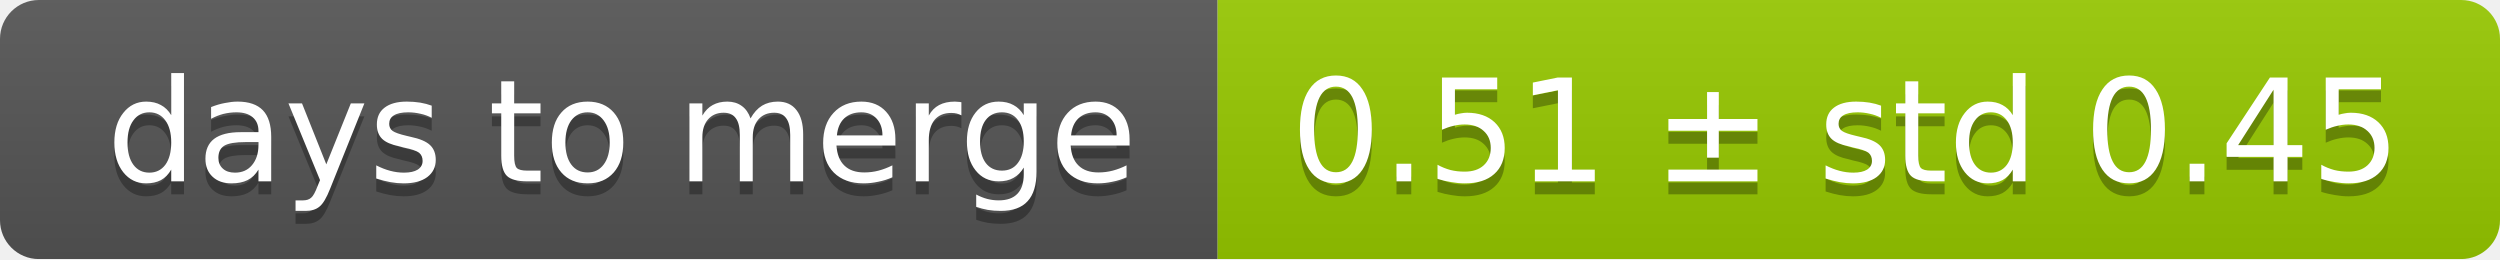
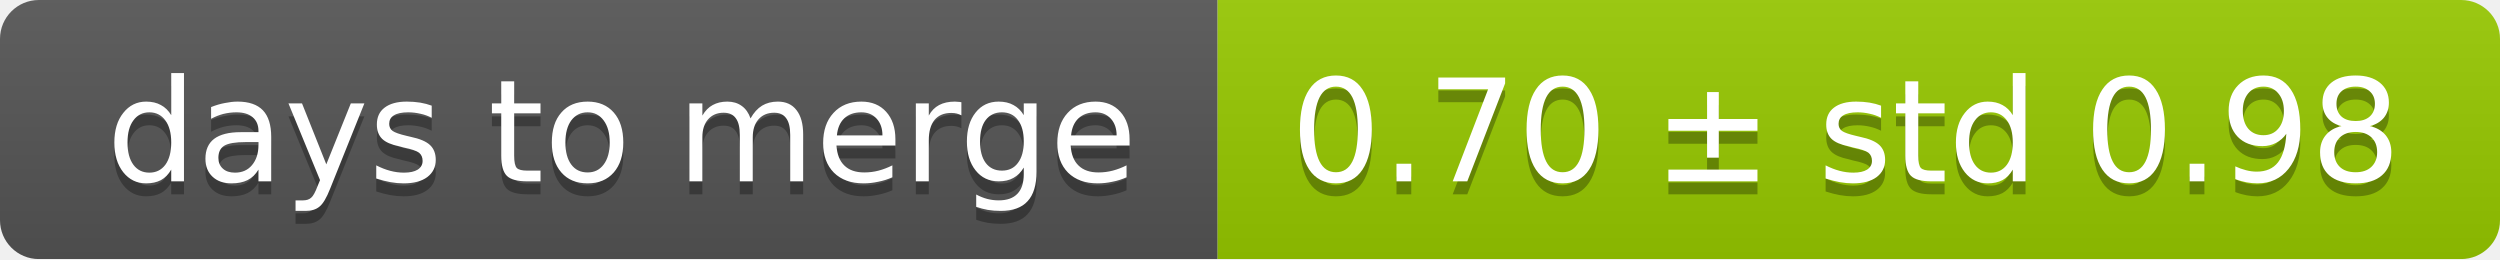
<svg xmlns="http://www.w3.org/2000/svg" width="193" height="20">
  <linearGradient id="smooth" x2="0" y2="100%">
    <stop offset="0" stop-color="#bbb" stop-opacity=".1" />
    <stop offset="1" stop-opacity=".1" />
  </linearGradient>
  <mask id="round">
    <rect width="193" height="20" rx="3" fill="#fff" />
  </mask>
  <g mask="url(#round)">
    <rect width="94" height="20" fill="#555" />
    <rect x="94" width="99" height="20" fill="#97ca00" />
    <rect width="193" height="20" fill="url(#smooth)" />
  </g>
  <g fill="#fff" text-anchor="middle" font-family="DejaVu Sans,Verdana,Geneva,sans-serif" font-size="11">
    <text x="48" y="15" fill="#010101" fill-opacity=".3">days to merge</text>
    <text x="48" y="14">days to merge</text>
-     <text x="142.5" y="15" fill="#010101" fill-opacity=".3">0.51 ± std 0.45</text>
-     <text x="142.5" y="14">0.51 ± std 0.45</text>
+     <text x="142.5" y="15" fill="#010101" fill-opacity=".3">0.70 ± std 0.98</text>
+     <text x="142.5" y="14">0.70 ± std 0.98</text>
  </g>
</svg>
